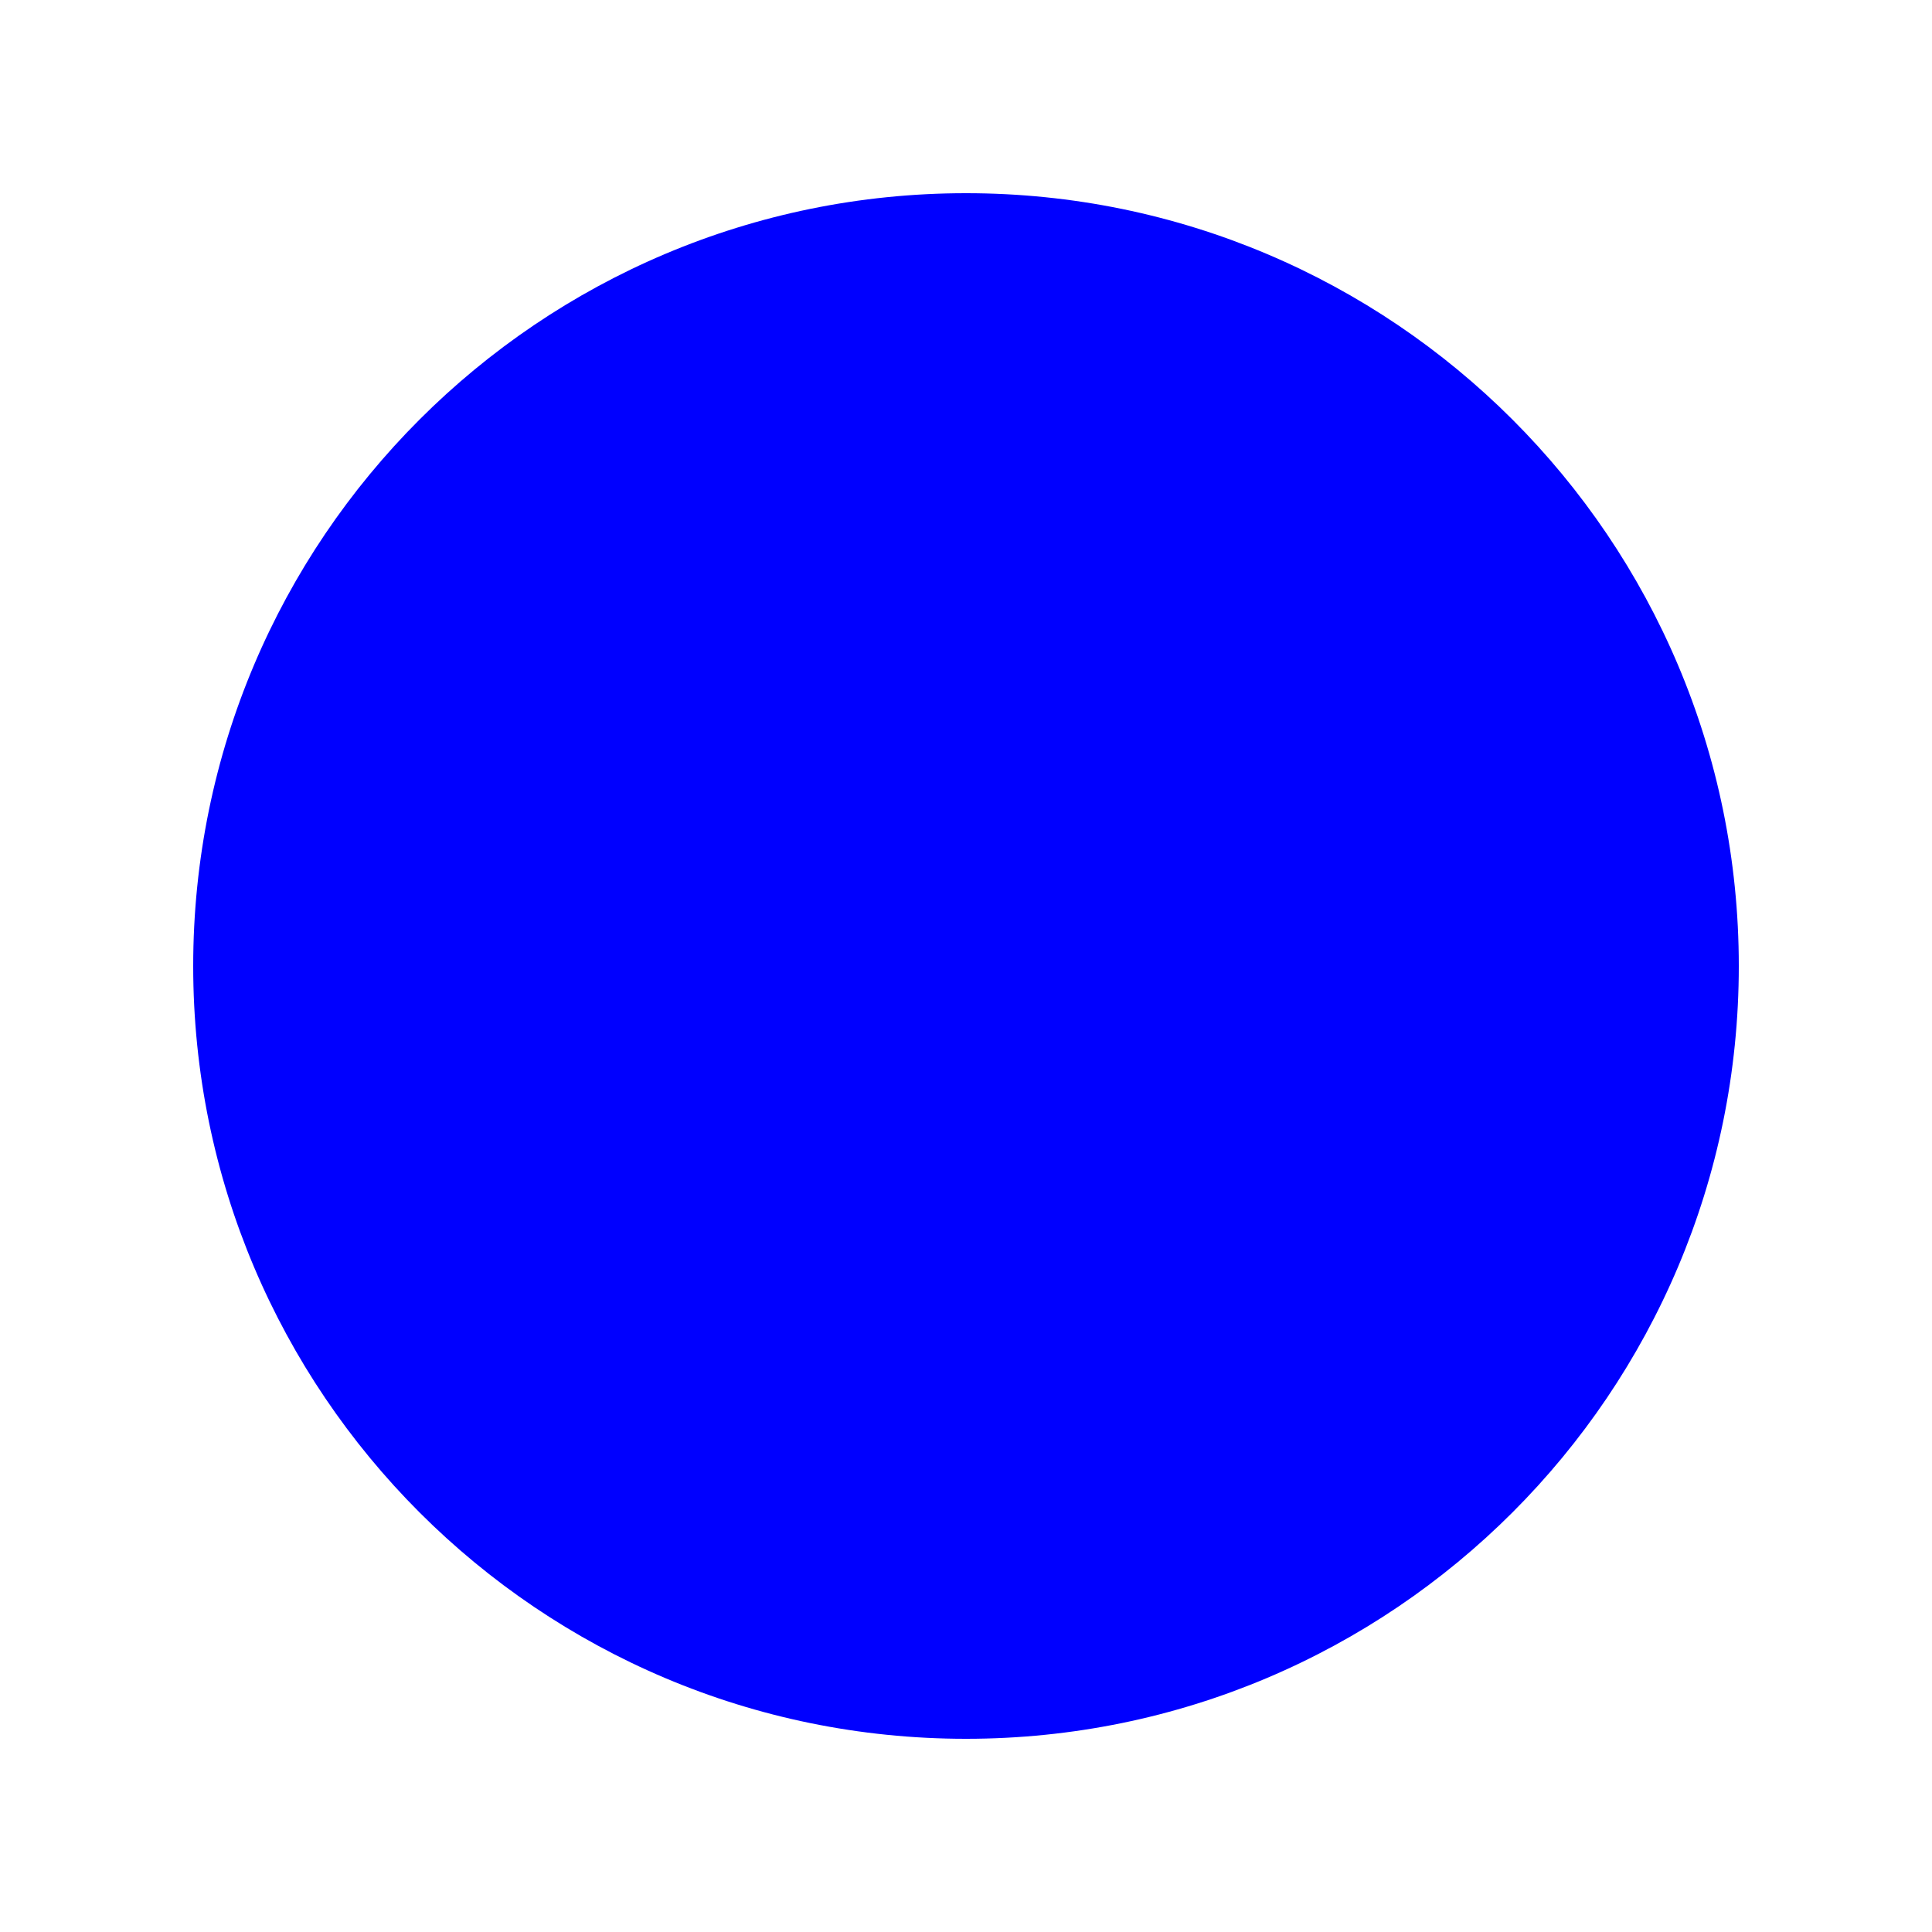
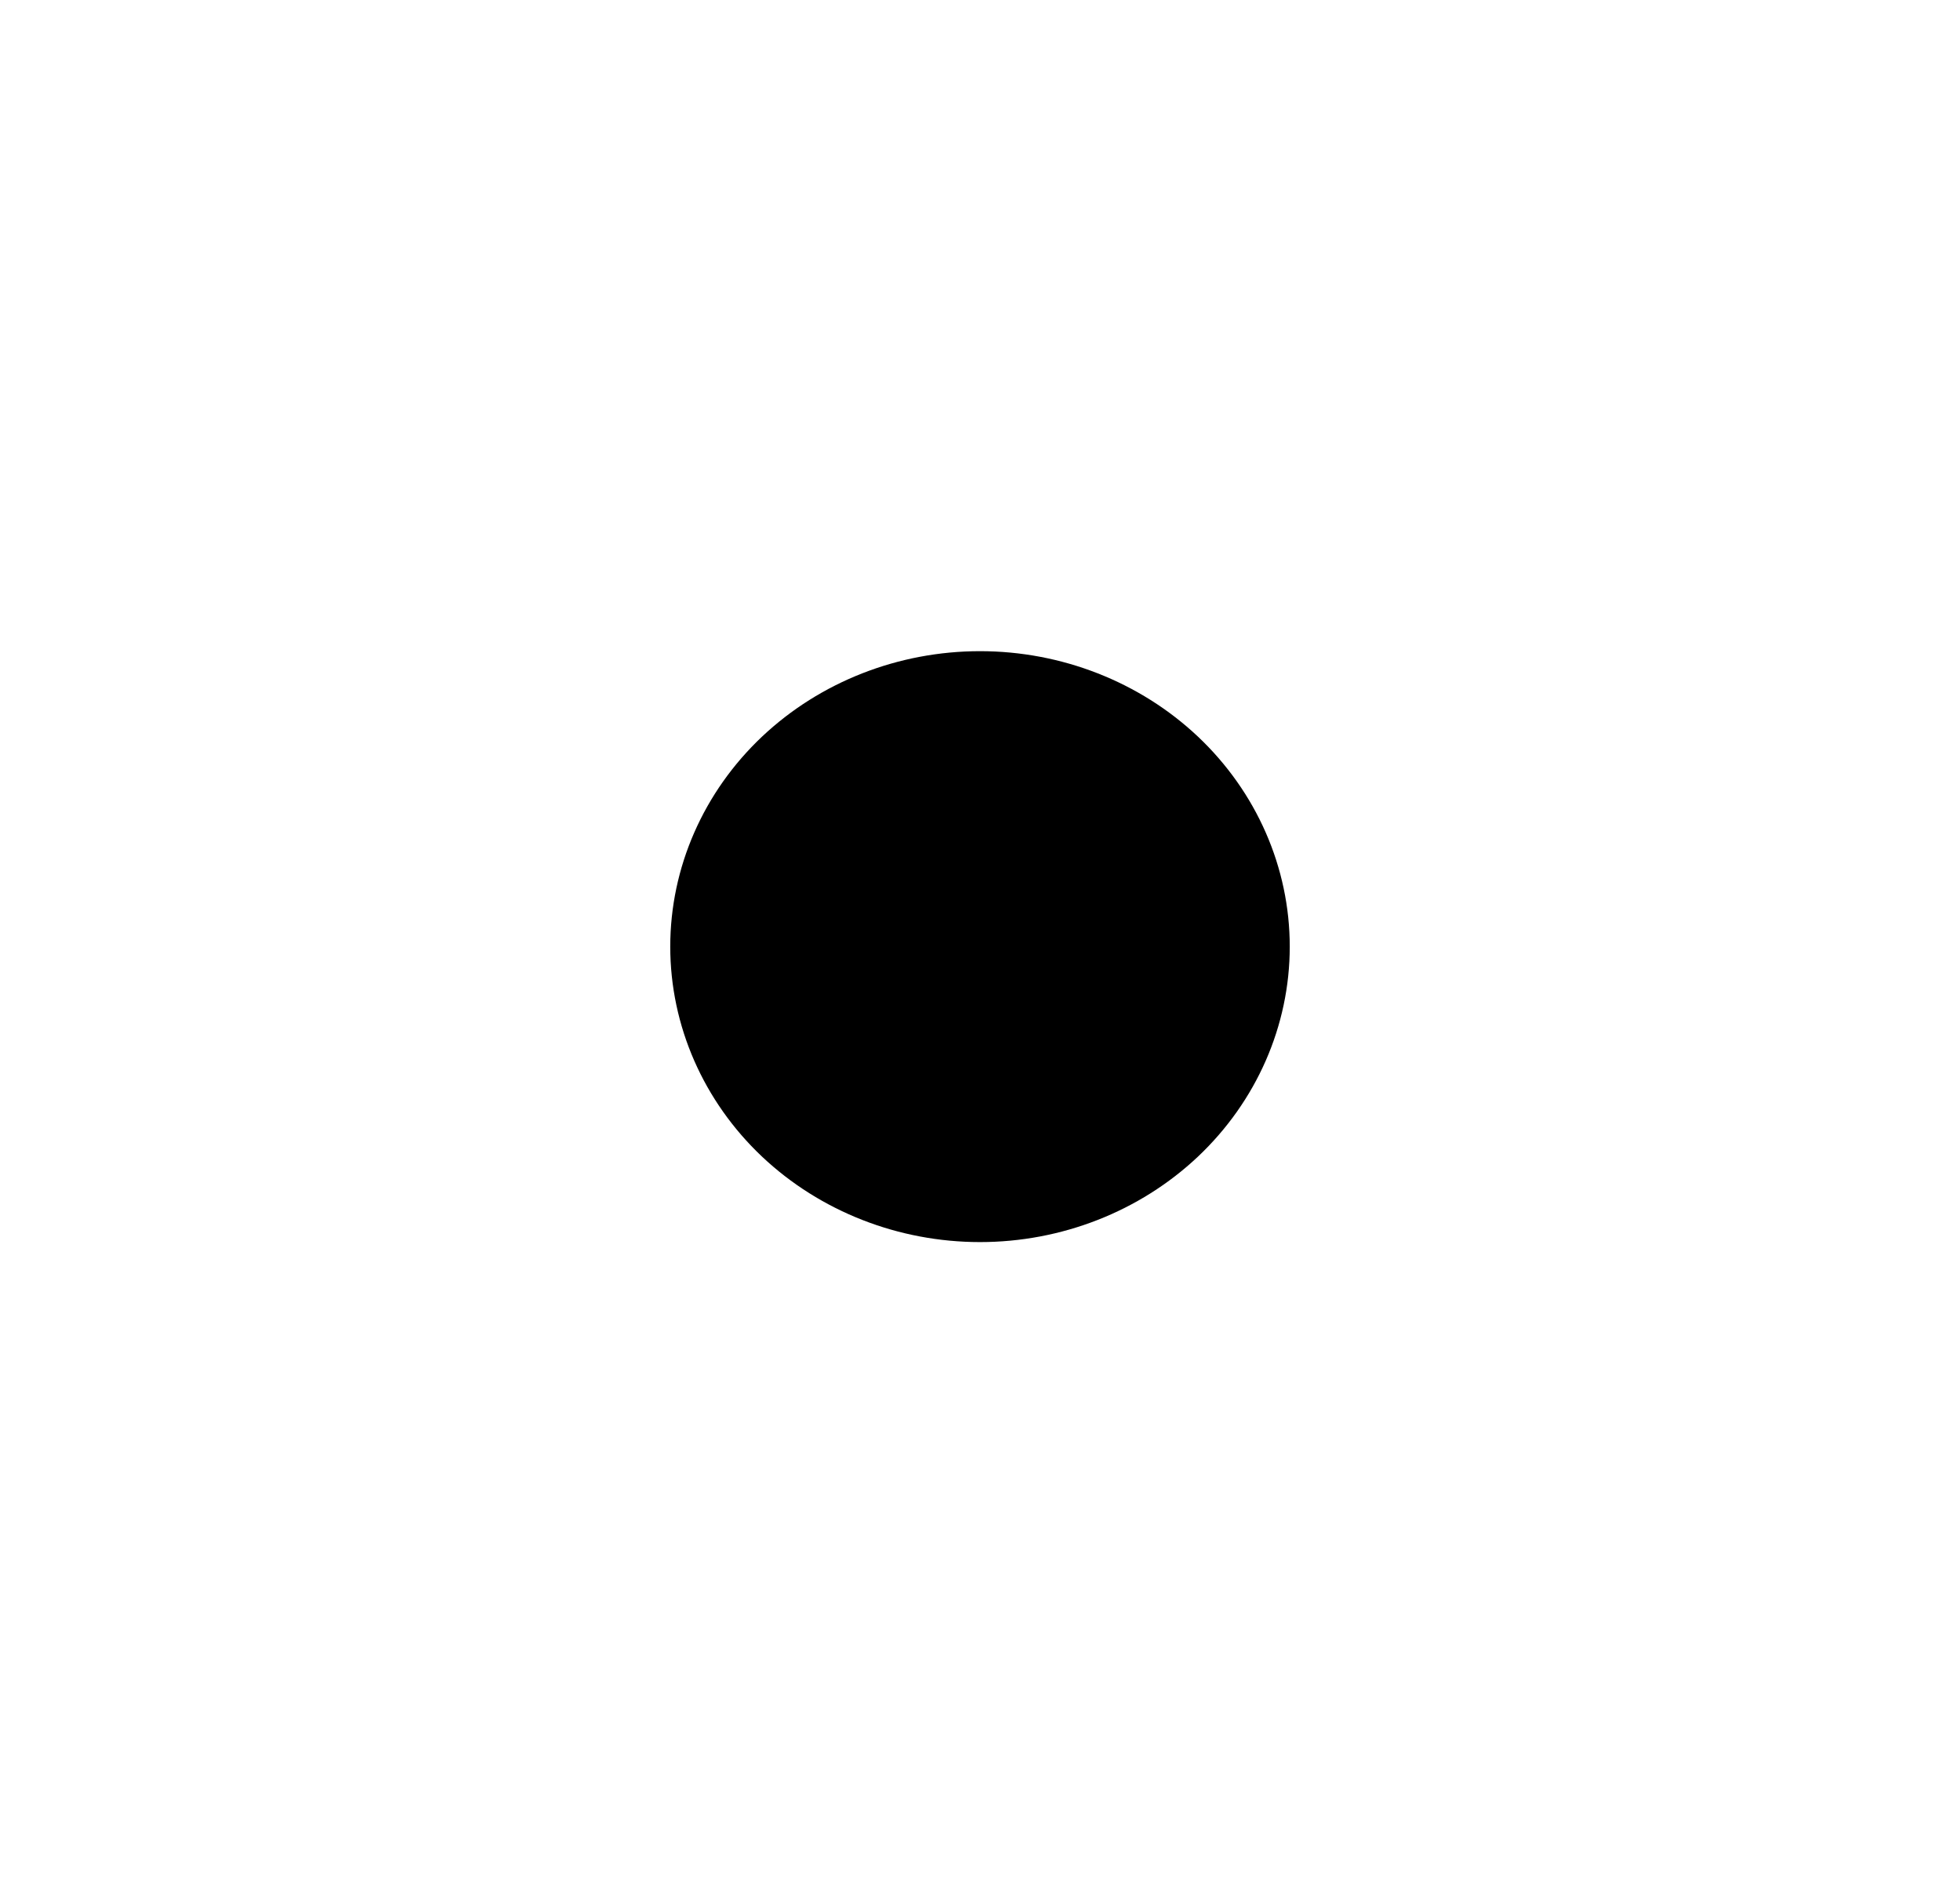
- <svg xmlns="http://www.w3.org/2000/svg" width="25" height="25">
-   <g class="ports" />
-   <circle cx="12.5" cy="12.5" r="10" fill="blue" />
-   <path d="M0,50 a1,1 0 0,0 100,0" fill="blue" />
+ <svg xmlns="http://www.w3.org/2000/svg" height="35.82pt" version="1.1" viewBox="0 0 37.08 35.82" width="37.08pt">
+   <defs>
+     <style type="text/css">*{stroke-linecap:butt;stroke-linejoin:round;}</style>
+   </defs>
+   <g id="figure_1">
+     <g id="patch_1">
+       <path d="M 0 35.82  L 37.08 35.82  L 37.08 0  L 0 0  z " style="fill:none;" />
+       <g class="ports" />
+     </g>
+     <g id="axes_1">
+       <g id="patch_2">
+         <path clip-path="url(#pe9a36da2a0)" d="M 18.54 22.5  C 19.829 22.5 21.065 22.016 21.977 21.156  C 22.888 20.295 23.4 19.127 23.4 17.91  C 23.4 16.693 22.888 15.525 21.977 14.664  C 21.065 13.804 19.829 13.32 18.54 13.32  C 17.251 13.32 16.015 13.804 15.103 14.664  C 14.192 15.525 13.68 16.693 13.68 17.91  C 13.68 19.127 14.192 20.295 15.103 21.156  C 16.015 22.016 17.251 22.5 18.54 22.5  z " style="stroke:#000000;stroke-linejoin:miter;stroke-width:2;" />
+       </g>
+     </g>
+   </g>
+   <defs>
+     <clipPath id="pe9a36da2a0">
+       <rect height="21.42" width="22.68" x="7.2" y="7.2" />
+     </clipPath>
+   </defs>
</svg>
